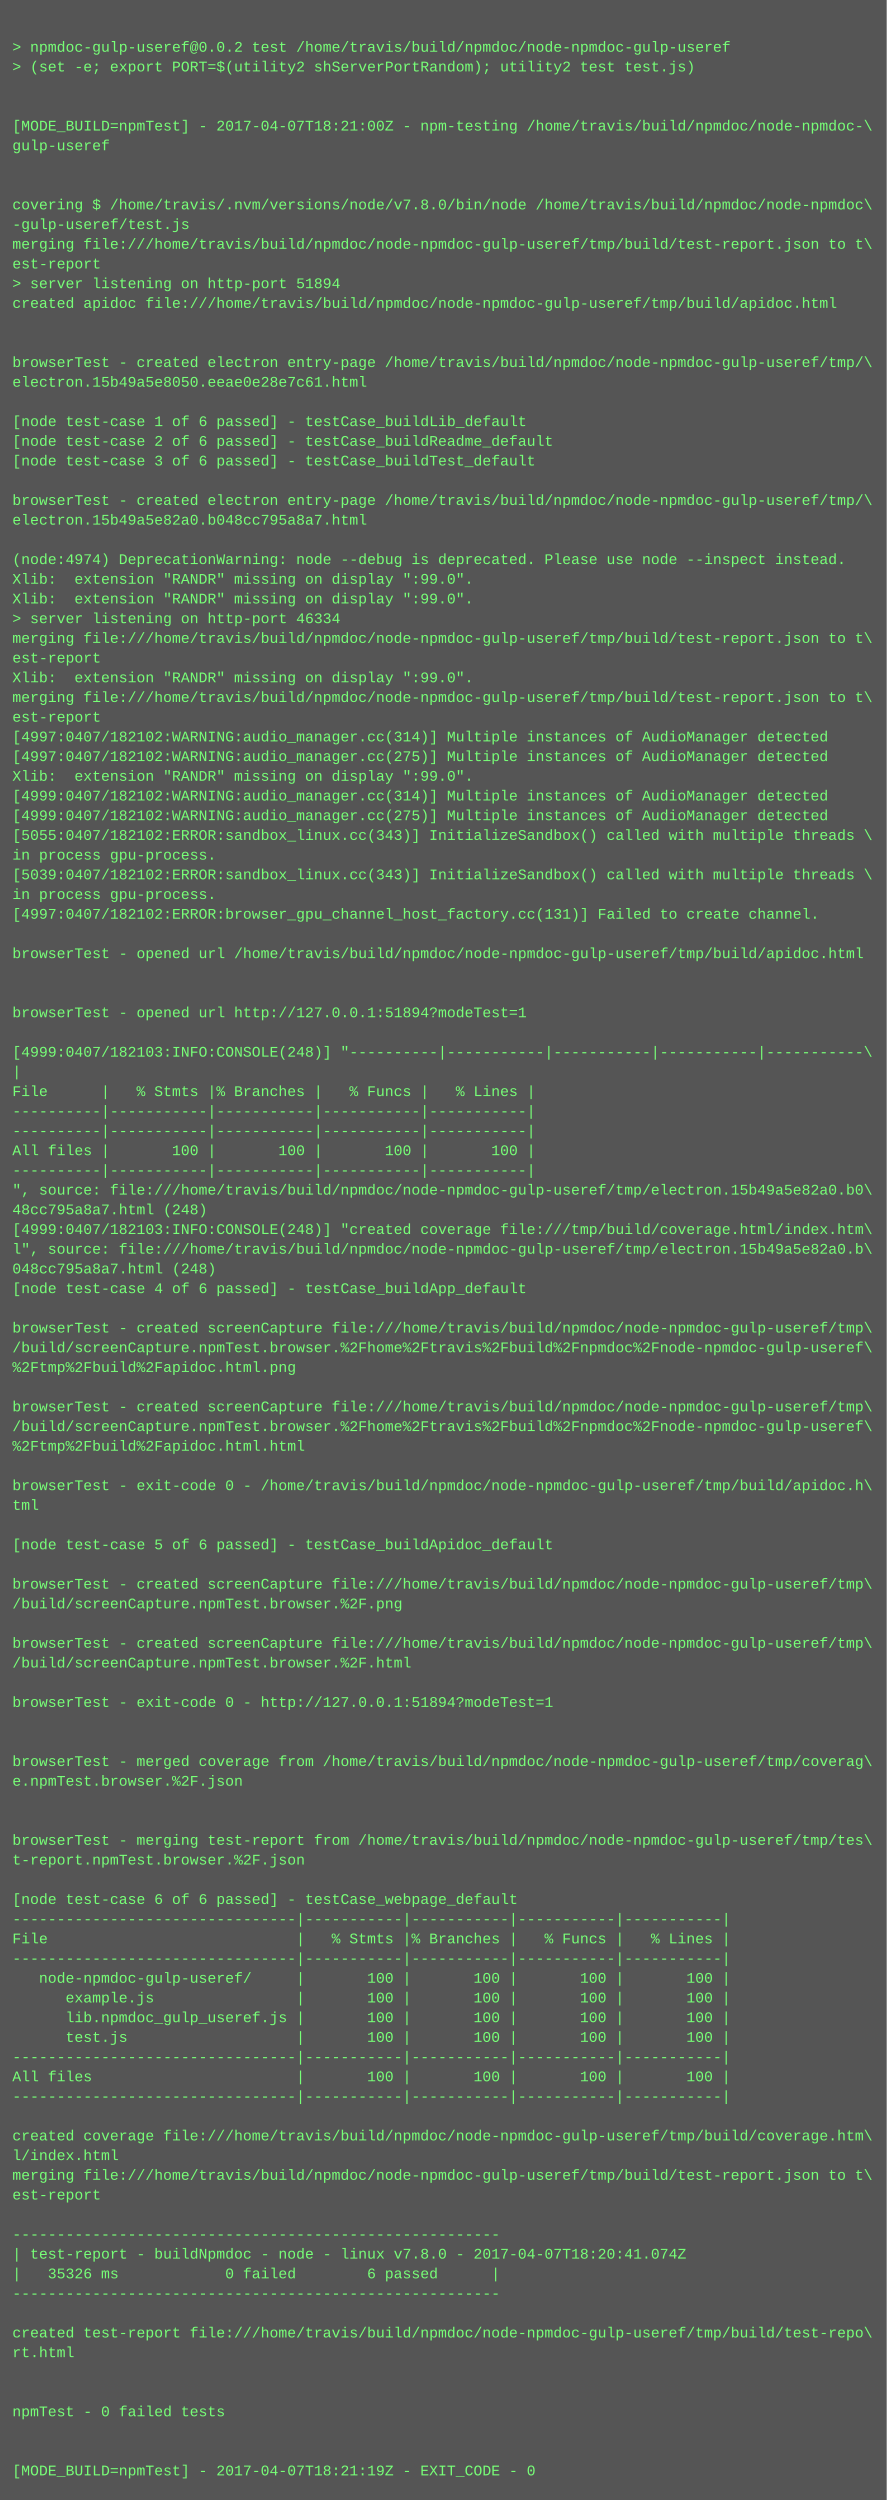
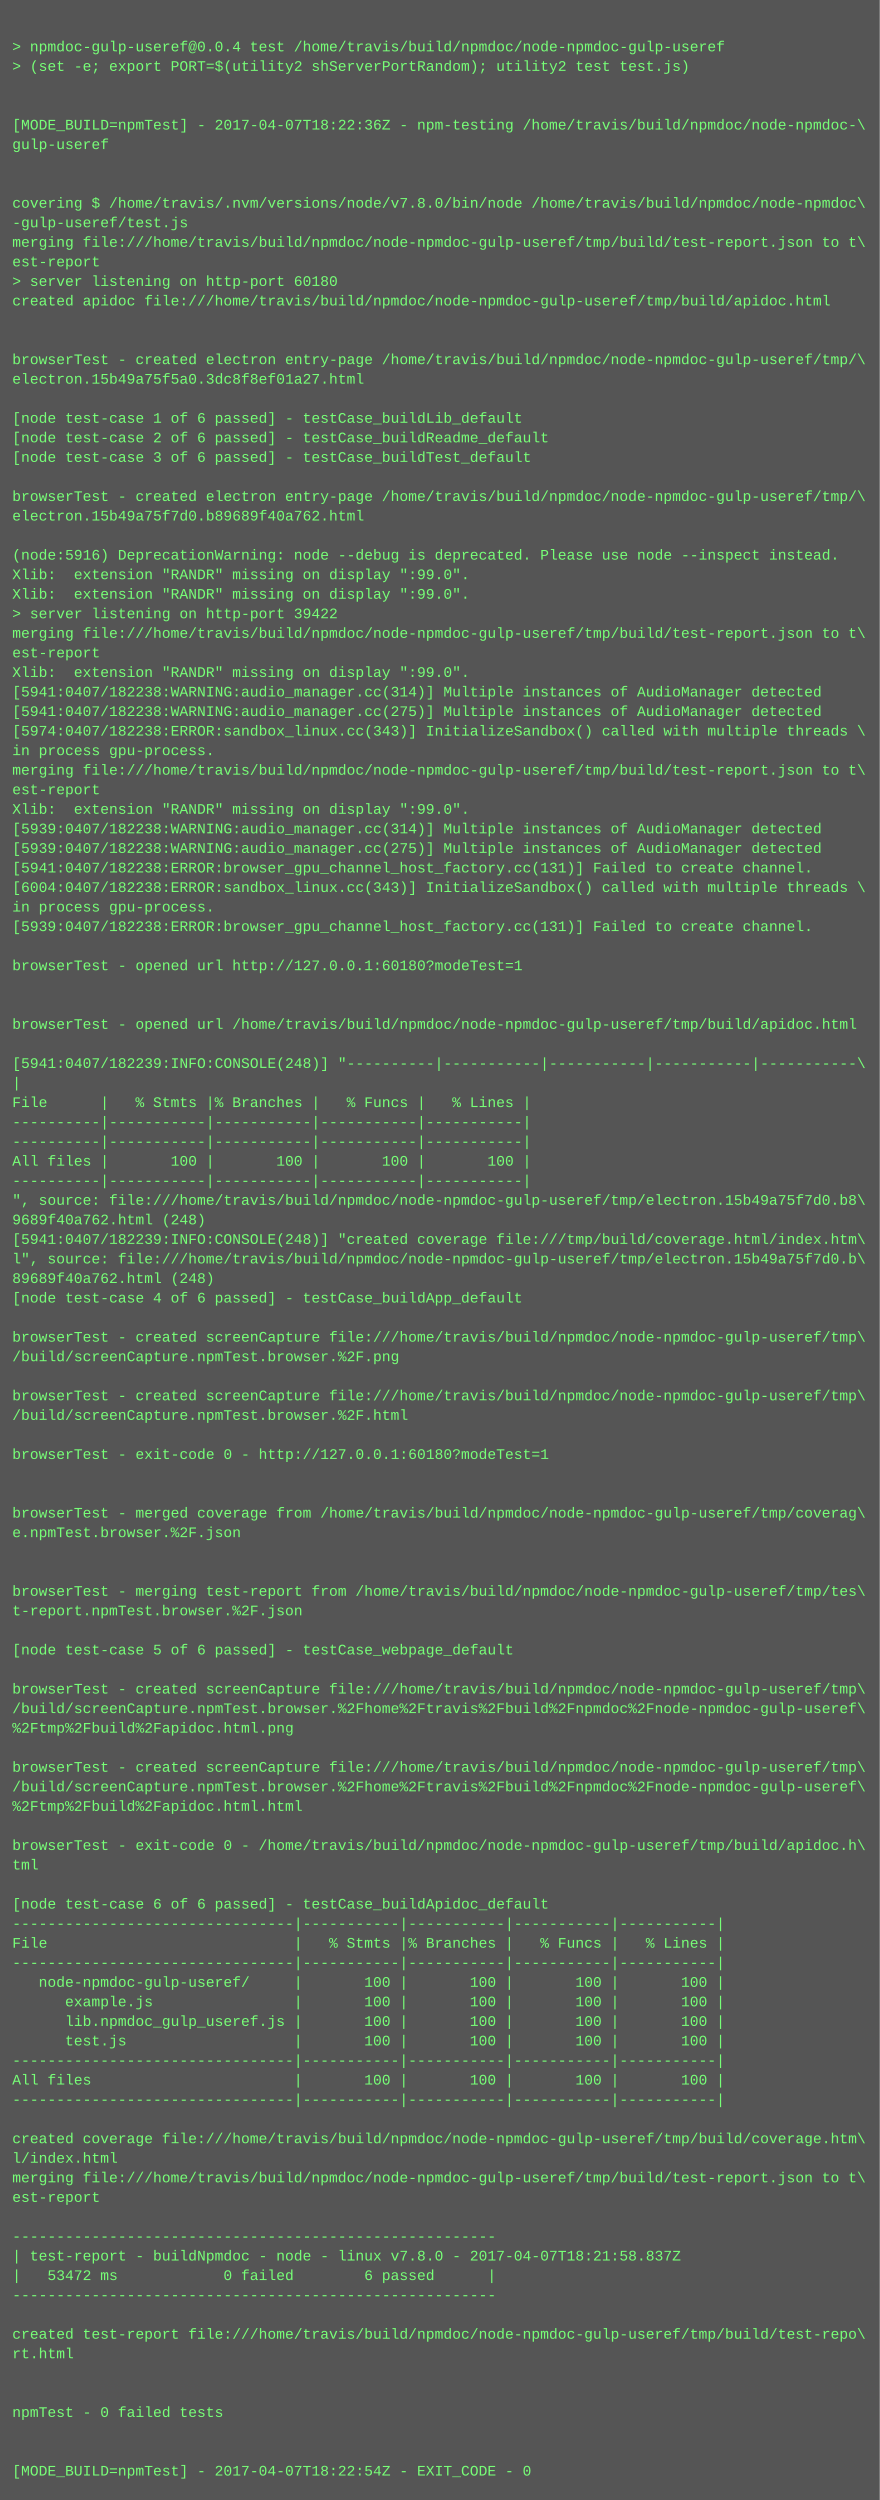
- <svg xmlns="http://www.w3.org/2000/svg" height="2030" width="720">
-   <rect height="2030" fill="#555" width="720" />
+ <svg xmlns="http://www.w3.org/2000/svg" height="2046" width="720">
+   <rect height="2046" fill="#555" width="720" />
  <text fill="#7f7" font-family="Courier New" font-size="12" xml:space="preserve">
    <tspan x="10" y="26" />
-     <tspan x="10" y="42">&gt; npmdoc-gulp-useref@0.0.2 test /home/travis/build/npmdoc/node-npmdoc-gulp-useref</tspan>
+     <tspan x="10" y="42">&gt; npmdoc-gulp-useref@0.0.4 test /home/travis/build/npmdoc/node-npmdoc-gulp-useref</tspan>
    <tspan x="10" y="58">&gt; (set -e; export PORT=$(utility2 shServerPortRandom); utility2 test test.js)</tspan>
    <tspan x="10" y="74" />
    <tspan x="10" y="90" />
-     <tspan x="10" y="106">[MODE_BUILD=npmTest] - 2017-04-07T18:21:00Z - npm-testing /home/travis/build/npmdoc/node-npmdoc-\</tspan>
+     <tspan x="10" y="106">[MODE_BUILD=npmTest] - 2017-04-07T18:22:36Z - npm-testing /home/travis/build/npmdoc/node-npmdoc-\</tspan>
    <tspan x="10" y="122">gulp-useref</tspan>
    <tspan x="10" y="138" />
    <tspan x="10" y="154" />
    <tspan x="10" y="170">covering $ /home/travis/.nvm/versions/node/v7.8.0/bin/node /home/travis/build/npmdoc/node-npmdoc\</tspan>
    <tspan x="10" y="186">-gulp-useref/test.js</tspan>
    <tspan x="10" y="202">merging file:///home/travis/build/npmdoc/node-npmdoc-gulp-useref/tmp/build/test-report.json to t\</tspan>
    <tspan x="10" y="218">est-report</tspan>
-     <tspan x="10" y="234">&gt; server listening on http-port 51894</tspan>
+     <tspan x="10" y="234">&gt; server listening on http-port 60180</tspan>
    <tspan x="10" y="250">created apidoc file:///home/travis/build/npmdoc/node-npmdoc-gulp-useref/tmp/build/apidoc.html</tspan>
    <tspan x="10" y="266" />
    <tspan x="10" y="282" />
    <tspan x="10" y="298">browserTest - created electron entry-page /home/travis/build/npmdoc/node-npmdoc-gulp-useref/tmp/\</tspan>
-     <tspan x="10" y="314">electron.15b49a5e8050.eeae0e28e7c61.html</tspan>
+     <tspan x="10" y="314">electron.15b49a75f5a0.3dc8f8ef01a27.html</tspan>
    <tspan x="10" y="330" />
    <tspan x="10" y="346">[node test-case 1 of 6 passed] - testCase_buildLib_default</tspan>
    <tspan x="10" y="362">[node test-case 2 of 6 passed] - testCase_buildReadme_default</tspan>
    <tspan x="10" y="378">[node test-case 3 of 6 passed] - testCase_buildTest_default</tspan>
    <tspan x="10" y="394" />
    <tspan x="10" y="410">browserTest - created electron entry-page /home/travis/build/npmdoc/node-npmdoc-gulp-useref/tmp/\</tspan>
-     <tspan x="10" y="426">electron.15b49a5e82a0.b048cc795a8a7.html</tspan>
+     <tspan x="10" y="426">electron.15b49a75f7d0.b89689f40a762.html</tspan>
    <tspan x="10" y="442" />
-     <tspan x="10" y="458">(node:4974) DeprecationWarning: node --debug is deprecated. Please use node --inspect instead.</tspan>
+     <tspan x="10" y="458">(node:5916) DeprecationWarning: node --debug is deprecated. Please use node --inspect instead.</tspan>
    <tspan x="10" y="474">Xlib:  extension "RANDR" missing on display ":99.0".</tspan>
    <tspan x="10" y="490">Xlib:  extension "RANDR" missing on display ":99.0".</tspan>
-     <tspan x="10" y="506">&gt; server listening on http-port 46334</tspan>
+     <tspan x="10" y="506">&gt; server listening on http-port 39422</tspan>
    <tspan x="10" y="522">merging file:///home/travis/build/npmdoc/node-npmdoc-gulp-useref/tmp/build/test-report.json to t\</tspan>
    <tspan x="10" y="538">est-report</tspan>
    <tspan x="10" y="554">Xlib:  extension "RANDR" missing on display ":99.0".</tspan>
-     <tspan x="10" y="570">merging file:///home/travis/build/npmdoc/node-npmdoc-gulp-useref/tmp/build/test-report.json to t\</tspan>
-     <tspan x="10" y="586">est-report</tspan>
-     <tspan x="10" y="602">[4997:0407/182102:WARNING:audio_manager.cc(314)] Multiple instances of AudioManager detected</tspan>
-     <tspan x="10" y="618">[4997:0407/182102:WARNING:audio_manager.cc(275)] Multiple instances of AudioManager detected</tspan>
-     <tspan x="10" y="634">Xlib:  extension "RANDR" missing on display ":99.0".</tspan>
-     <tspan x="10" y="650">[4999:0407/182102:WARNING:audio_manager.cc(314)] Multiple instances of AudioManager detected</tspan>
-     <tspan x="10" y="666">[4999:0407/182102:WARNING:audio_manager.cc(275)] Multiple instances of AudioManager detected</tspan>
-     <tspan x="10" y="682">[5055:0407/182102:ERROR:sandbox_linux.cc(343)] InitializeSandbox() called with multiple threads \</tspan>
-     <tspan x="10" y="698">in process gpu-process. </tspan>
-     <tspan x="10" y="714">[5039:0407/182102:ERROR:sandbox_linux.cc(343)] InitializeSandbox() called with multiple threads \</tspan>
-     <tspan x="10" y="730">in process gpu-process. </tspan>
-     <tspan x="10" y="746">[4997:0407/182102:ERROR:browser_gpu_channel_host_factory.cc(131)] Failed to create channel.</tspan>
-     <tspan x="10" y="762" />
-     <tspan x="10" y="778">browserTest - opened url /home/travis/build/npmdoc/node-npmdoc-gulp-useref/tmp/build/apidoc.html</tspan>
-     <tspan x="10" y="794" />
+     <tspan x="10" y="570">[5941:0407/182238:WARNING:audio_manager.cc(314)] Multiple instances of AudioManager detected</tspan>
+     <tspan x="10" y="586">[5941:0407/182238:WARNING:audio_manager.cc(275)] Multiple instances of AudioManager detected</tspan>
+     <tspan x="10" y="602">[5974:0407/182238:ERROR:sandbox_linux.cc(343)] InitializeSandbox() called with multiple threads \</tspan>
+     <tspan x="10" y="618">in process gpu-process. </tspan>
+     <tspan x="10" y="634">merging file:///home/travis/build/npmdoc/node-npmdoc-gulp-useref/tmp/build/test-report.json to t\</tspan>
+     <tspan x="10" y="650">est-report</tspan>
+     <tspan x="10" y="666">Xlib:  extension "RANDR" missing on display ":99.0".</tspan>
+     <tspan x="10" y="682">[5939:0407/182238:WARNING:audio_manager.cc(314)] Multiple instances of AudioManager detected</tspan>
+     <tspan x="10" y="698">[5939:0407/182238:WARNING:audio_manager.cc(275)] Multiple instances of AudioManager detected</tspan>
+     <tspan x="10" y="714">[5941:0407/182238:ERROR:browser_gpu_channel_host_factory.cc(131)] Failed to create channel.</tspan>
+     <tspan x="10" y="730">[6004:0407/182238:ERROR:sandbox_linux.cc(343)] InitializeSandbox() called with multiple threads \</tspan>
+     <tspan x="10" y="746">in process gpu-process. </tspan>
+     <tspan x="10" y="762">[5939:0407/182238:ERROR:browser_gpu_channel_host_factory.cc(131)] Failed to create channel.</tspan>
+     <tspan x="10" y="778" />
+     <tspan x="10" y="794">browserTest - opened url http://127.0.0.1:60180?modeTest=1</tspan>
    <tspan x="10" y="810" />
-     <tspan x="10" y="826">browserTest - opened url http://127.0.0.1:51894?modeTest=1</tspan>
-     <tspan x="10" y="842" />
-     <tspan x="10" y="858">[4999:0407/182103:INFO:CONSOLE(248)] "----------|-----------|-----------|-----------|-----------\</tspan>
-     <tspan x="10" y="874">|</tspan>
-     <tspan x="10" y="890">File      |   % Stmts |% Branches |   % Funcs |   % Lines |</tspan>
-     <tspan x="10" y="906">----------|-----------|-----------|-----------|-----------|</tspan>
+     <tspan x="10" y="826" />
+     <tspan x="10" y="842">browserTest - opened url /home/travis/build/npmdoc/node-npmdoc-gulp-useref/tmp/build/apidoc.html</tspan>
+     <tspan x="10" y="858" />
+     <tspan x="10" y="874">[5941:0407/182239:INFO:CONSOLE(248)] "----------|-----------|-----------|-----------|-----------\</tspan>
+     <tspan x="10" y="890">|</tspan>
+     <tspan x="10" y="906">File      |   % Stmts |% Branches |   % Funcs |   % Lines |</tspan>
    <tspan x="10" y="922">----------|-----------|-----------|-----------|-----------|</tspan>
-     <tspan x="10" y="938">All files |       100 |       100 |       100 |       100 |</tspan>
-     <tspan x="10" y="954">----------|-----------|-----------|-----------|-----------|</tspan>
-     <tspan x="10" y="970">", source: file:///home/travis/build/npmdoc/node-npmdoc-gulp-useref/tmp/electron.15b49a5e82a0.b0\</tspan>
-     <tspan x="10" y="986">48cc795a8a7.html (248)</tspan>
-     <tspan x="10" y="1002">[4999:0407/182103:INFO:CONSOLE(248)] "created coverage file:///tmp/build/coverage.html/index.htm\</tspan>
-     <tspan x="10" y="1018">l", source: file:///home/travis/build/npmdoc/node-npmdoc-gulp-useref/tmp/electron.15b49a5e82a0.b\</tspan>
-     <tspan x="10" y="1034">048cc795a8a7.html (248)</tspan>
-     <tspan x="10" y="1050">[node test-case 4 of 6 passed] - testCase_buildApp_default</tspan>
-     <tspan x="10" y="1066" />
-     <tspan x="10" y="1082">browserTest - created screenCapture file:///home/travis/build/npmdoc/node-npmdoc-gulp-useref/tmp\</tspan>
-     <tspan x="10" y="1098">/build/screenCapture.npmTest.browser.%2Fhome%2Ftravis%2Fbuild%2Fnpmdoc%2Fnode-npmdoc-gulp-useref\</tspan>
-     <tspan x="10" y="1114">%2Ftmp%2Fbuild%2Fapidoc.html.png</tspan>
+     <tspan x="10" y="938">----------|-----------|-----------|-----------|-----------|</tspan>
+     <tspan x="10" y="954">All files |       100 |       100 |       100 |       100 |</tspan>
+     <tspan x="10" y="970">----------|-----------|-----------|-----------|-----------|</tspan>
+     <tspan x="10" y="986">", source: file:///home/travis/build/npmdoc/node-npmdoc-gulp-useref/tmp/electron.15b49a75f7d0.b8\</tspan>
+     <tspan x="10" y="1002">9689f40a762.html (248)</tspan>
+     <tspan x="10" y="1018">[5941:0407/182239:INFO:CONSOLE(248)] "created coverage file:///tmp/build/coverage.html/index.htm\</tspan>
+     <tspan x="10" y="1034">l", source: file:///home/travis/build/npmdoc/node-npmdoc-gulp-useref/tmp/electron.15b49a75f7d0.b\</tspan>
+     <tspan x="10" y="1050">89689f40a762.html (248)</tspan>
+     <tspan x="10" y="1066">[node test-case 4 of 6 passed] - testCase_buildApp_default</tspan>
+     <tspan x="10" y="1082" />
+     <tspan x="10" y="1098">browserTest - created screenCapture file:///home/travis/build/npmdoc/node-npmdoc-gulp-useref/tmp\</tspan>
+     <tspan x="10" y="1114">/build/screenCapture.npmTest.browser.%2F.png</tspan>
    <tspan x="10" y="1130" />
    <tspan x="10" y="1146">browserTest - created screenCapture file:///home/travis/build/npmdoc/node-npmdoc-gulp-useref/tmp\</tspan>
-     <tspan x="10" y="1162">/build/screenCapture.npmTest.browser.%2Fhome%2Ftravis%2Fbuild%2Fnpmdoc%2Fnode-npmdoc-gulp-useref\</tspan>
-     <tspan x="10" y="1178">%2Ftmp%2Fbuild%2Fapidoc.html.html</tspan>
-     <tspan x="10" y="1194" />
-     <tspan x="10" y="1210">browserTest - exit-code 0 - /home/travis/build/npmdoc/node-npmdoc-gulp-useref/tmp/build/apidoc.h\</tspan>
-     <tspan x="10" y="1226">tml</tspan>
-     <tspan x="10" y="1242" />
-     <tspan x="10" y="1258">[node test-case 5 of 6 passed] - testCase_buildApidoc_default</tspan>
+     <tspan x="10" y="1162">/build/screenCapture.npmTest.browser.%2F.html</tspan>
+     <tspan x="10" y="1178" />
+     <tspan x="10" y="1194">browserTest - exit-code 0 - http://127.0.0.1:60180?modeTest=1</tspan>
+     <tspan x="10" y="1210" />
+     <tspan x="10" y="1226" />
+     <tspan x="10" y="1242">browserTest - merged coverage from /home/travis/build/npmdoc/node-npmdoc-gulp-useref/tmp/coverag\</tspan>
+     <tspan x="10" y="1258">e.npmTest.browser.%2F.json</tspan>
    <tspan x="10" y="1274" />
-     <tspan x="10" y="1290">browserTest - created screenCapture file:///home/travis/build/npmdoc/node-npmdoc-gulp-useref/tmp\</tspan>
-     <tspan x="10" y="1306">/build/screenCapture.npmTest.browser.%2F.png</tspan>
-     <tspan x="10" y="1322" />
-     <tspan x="10" y="1338">browserTest - created screenCapture file:///home/travis/build/npmdoc/node-npmdoc-gulp-useref/tmp\</tspan>
-     <tspan x="10" y="1354">/build/screenCapture.npmTest.browser.%2F.html</tspan>
+     <tspan x="10" y="1290" />
+     <tspan x="10" y="1306">browserTest - merging test-report from /home/travis/build/npmdoc/node-npmdoc-gulp-useref/tmp/tes\</tspan>
+     <tspan x="10" y="1322">t-report.npmTest.browser.%2F.json</tspan>
+     <tspan x="10" y="1338" />
+     <tspan x="10" y="1354">[node test-case 5 of 6 passed] - testCase_webpage_default</tspan>
    <tspan x="10" y="1370" />
-     <tspan x="10" y="1386">browserTest - exit-code 0 - http://127.0.0.1:51894?modeTest=1</tspan>
-     <tspan x="10" y="1402" />
-     <tspan x="10" y="1418" />
-     <tspan x="10" y="1434">browserTest - merged coverage from /home/travis/build/npmdoc/node-npmdoc-gulp-useref/tmp/coverag\</tspan>
-     <tspan x="10" y="1450">e.npmTest.browser.%2F.json</tspan>
-     <tspan x="10" y="1466" />
-     <tspan x="10" y="1482" />
-     <tspan x="10" y="1498">browserTest - merging test-report from /home/travis/build/npmdoc/node-npmdoc-gulp-useref/tmp/tes\</tspan>
-     <tspan x="10" y="1514">t-report.npmTest.browser.%2F.json</tspan>
-     <tspan x="10" y="1530" />
-     <tspan x="10" y="1546">[node test-case 6 of 6 passed] - testCase_webpage_default</tspan>
-     <tspan x="10" y="1562">--------------------------------|-----------|-----------|-----------|-----------|</tspan>
-     <tspan x="10" y="1578">File                            |   % Stmts |% Branches |   % Funcs |   % Lines |</tspan>
-     <tspan x="10" y="1594">--------------------------------|-----------|-----------|-----------|-----------|</tspan>
-     <tspan x="10" y="1610">   node-npmdoc-gulp-useref/     |       100 |       100 |       100 |       100 |</tspan>
-     <tspan x="10" y="1626">      example.js                |       100 |       100 |       100 |       100 |</tspan>
-     <tspan x="10" y="1642">      lib.npmdoc_gulp_useref.js |       100 |       100 |       100 |       100 |</tspan>
-     <tspan x="10" y="1658">      test.js                   |       100 |       100 |       100 |       100 |</tspan>
-     <tspan x="10" y="1674">--------------------------------|-----------|-----------|-----------|-----------|</tspan>
-     <tspan x="10" y="1690">All files                       |       100 |       100 |       100 |       100 |</tspan>
-     <tspan x="10" y="1706">--------------------------------|-----------|-----------|-----------|-----------|</tspan>
-     <tspan x="10" y="1722" />
-     <tspan x="10" y="1738">created coverage file:///home/travis/build/npmdoc/node-npmdoc-gulp-useref/tmp/build/coverage.htm\</tspan>
-     <tspan x="10" y="1754">l/index.html</tspan>
-     <tspan x="10" y="1770">merging file:///home/travis/build/npmdoc/node-npmdoc-gulp-useref/tmp/build/test-report.json to t\</tspan>
-     <tspan x="10" y="1786">est-report</tspan>
-     <tspan x="10" y="1802" />
-     <tspan x="10" y="1818">-------------------------------------------------------</tspan>
-     <tspan x="10" y="1834">| test-report - buildNpmdoc - node - linux v7.8.0 - 2017-04-07T18:20:41.074Z</tspan>
-     <tspan x="10" y="1850">|   35326 ms            0 failed        6 passed      |</tspan>
-     <tspan x="10" y="1866">-------------------------------------------------------</tspan>
-     <tspan x="10" y="1882" />
-     <tspan x="10" y="1898">created test-report file:///home/travis/build/npmdoc/node-npmdoc-gulp-useref/tmp/build/test-repo\</tspan>
-     <tspan x="10" y="1914">rt.html</tspan>
-     <tspan x="10" y="1930" />
+     <tspan x="10" y="1386">browserTest - created screenCapture file:///home/travis/build/npmdoc/node-npmdoc-gulp-useref/tmp\</tspan>
+     <tspan x="10" y="1402">/build/screenCapture.npmTest.browser.%2Fhome%2Ftravis%2Fbuild%2Fnpmdoc%2Fnode-npmdoc-gulp-useref\</tspan>
+     <tspan x="10" y="1418">%2Ftmp%2Fbuild%2Fapidoc.html.png</tspan>
+     <tspan x="10" y="1434" />
+     <tspan x="10" y="1450">browserTest - created screenCapture file:///home/travis/build/npmdoc/node-npmdoc-gulp-useref/tmp\</tspan>
+     <tspan x="10" y="1466">/build/screenCapture.npmTest.browser.%2Fhome%2Ftravis%2Fbuild%2Fnpmdoc%2Fnode-npmdoc-gulp-useref\</tspan>
+     <tspan x="10" y="1482">%2Ftmp%2Fbuild%2Fapidoc.html.html</tspan>
+     <tspan x="10" y="1498" />
+     <tspan x="10" y="1514">browserTest - exit-code 0 - /home/travis/build/npmdoc/node-npmdoc-gulp-useref/tmp/build/apidoc.h\</tspan>
+     <tspan x="10" y="1530">tml</tspan>
+     <tspan x="10" y="1546" />
+     <tspan x="10" y="1562">[node test-case 6 of 6 passed] - testCase_buildApidoc_default</tspan>
+     <tspan x="10" y="1578">--------------------------------|-----------|-----------|-----------|-----------|</tspan>
+     <tspan x="10" y="1594">File                            |   % Stmts |% Branches |   % Funcs |   % Lines |</tspan>
+     <tspan x="10" y="1610">--------------------------------|-----------|-----------|-----------|-----------|</tspan>
+     <tspan x="10" y="1626">   node-npmdoc-gulp-useref/     |       100 |       100 |       100 |       100 |</tspan>
+     <tspan x="10" y="1642">      example.js                |       100 |       100 |       100 |       100 |</tspan>
+     <tspan x="10" y="1658">      lib.npmdoc_gulp_useref.js |       100 |       100 |       100 |       100 |</tspan>
+     <tspan x="10" y="1674">      test.js                   |       100 |       100 |       100 |       100 |</tspan>
+     <tspan x="10" y="1690">--------------------------------|-----------|-----------|-----------|-----------|</tspan>
+     <tspan x="10" y="1706">All files                       |       100 |       100 |       100 |       100 |</tspan>
+     <tspan x="10" y="1722">--------------------------------|-----------|-----------|-----------|-----------|</tspan>
+     <tspan x="10" y="1738" />
+     <tspan x="10" y="1754">created coverage file:///home/travis/build/npmdoc/node-npmdoc-gulp-useref/tmp/build/coverage.htm\</tspan>
+     <tspan x="10" y="1770">l/index.html</tspan>
+     <tspan x="10" y="1786">merging file:///home/travis/build/npmdoc/node-npmdoc-gulp-useref/tmp/build/test-report.json to t\</tspan>
+     <tspan x="10" y="1802">est-report</tspan>
+     <tspan x="10" y="1818" />
+     <tspan x="10" y="1834">-------------------------------------------------------</tspan>
+     <tspan x="10" y="1850">| test-report - buildNpmdoc - node - linux v7.8.0 - 2017-04-07T18:21:58.837Z</tspan>
+     <tspan x="10" y="1866">|   53472 ms            0 failed        6 passed      |</tspan>
+     <tspan x="10" y="1882">-------------------------------------------------------</tspan>
+     <tspan x="10" y="1898" />
+     <tspan x="10" y="1914">created test-report file:///home/travis/build/npmdoc/node-npmdoc-gulp-useref/tmp/build/test-repo\</tspan>
+     <tspan x="10" y="1930">rt.html</tspan>
    <tspan x="10" y="1946" />
-     <tspan x="10" y="1962">npmTest - 0 failed tests</tspan>
-     <tspan x="10" y="1978" />
+     <tspan x="10" y="1962" />
+     <tspan x="10" y="1978">npmTest - 0 failed tests</tspan>
    <tspan x="10" y="1994" />
-     <tspan x="10" y="2010">[MODE_BUILD=npmTest] - 2017-04-07T18:21:19Z - EXIT_CODE - 0</tspan>
+     <tspan x="10" y="2010" />
+     <tspan x="10" y="2026">[MODE_BUILD=npmTest] - 2017-04-07T18:22:54Z - EXIT_CODE - 0</tspan>
  </text>
</svg>
